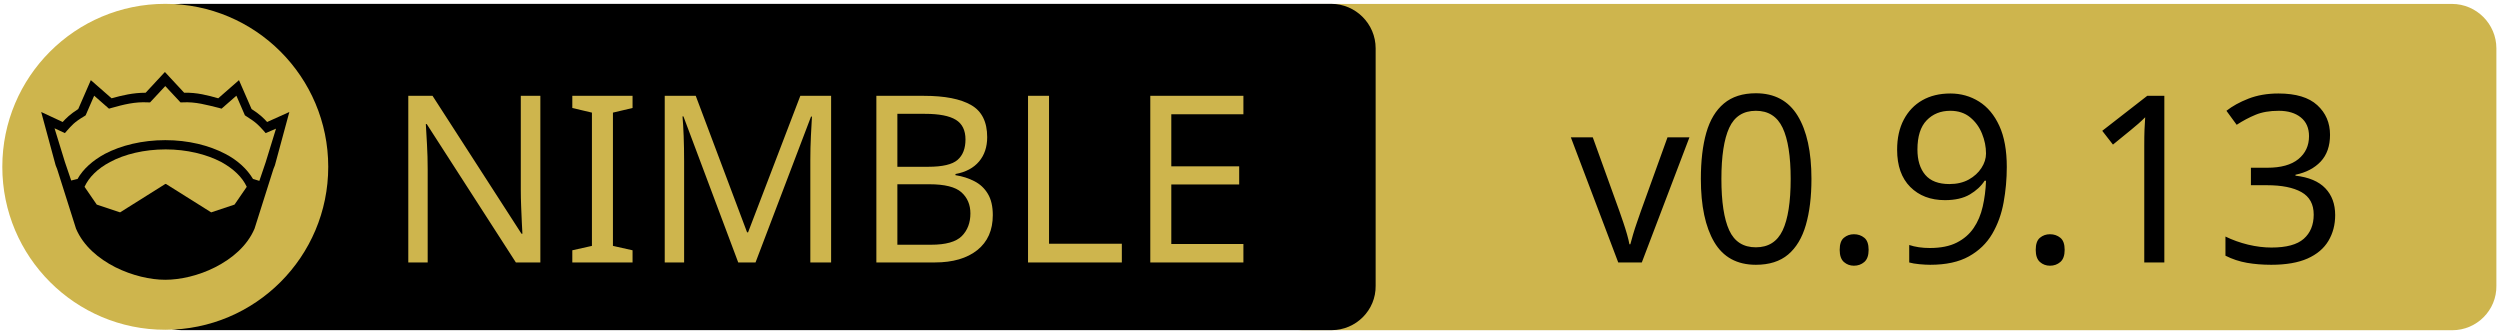
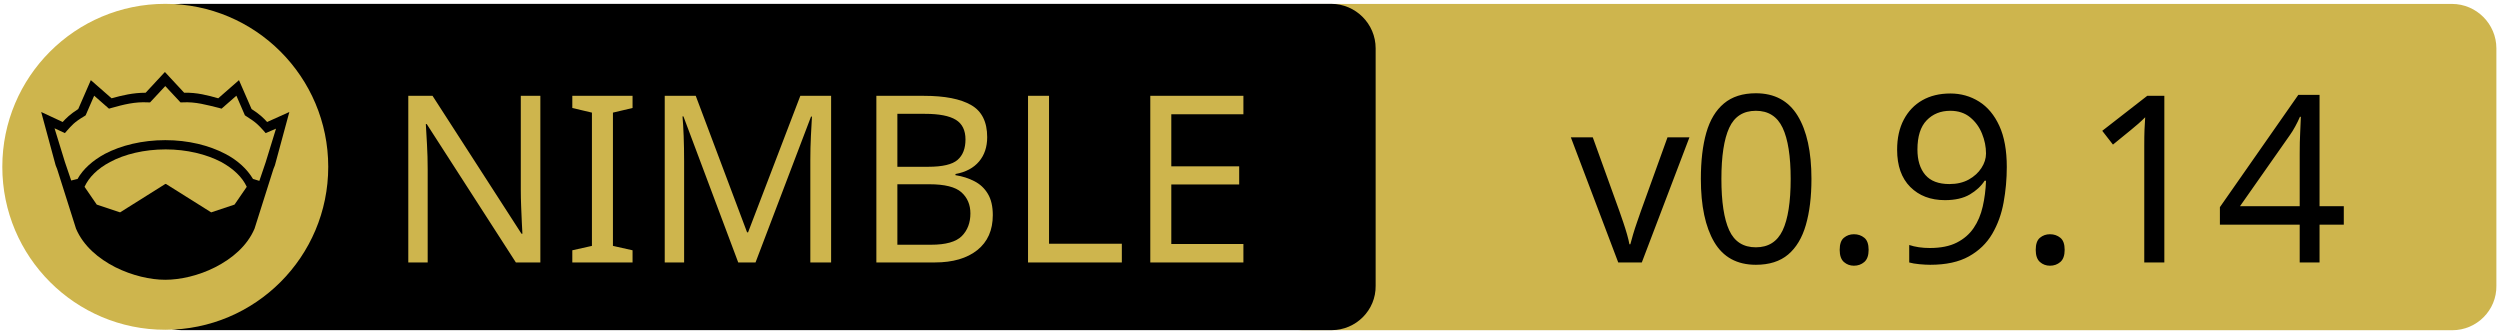
<svg xmlns="http://www.w3.org/2000/svg" xmlns:xlink="http://www.w3.org/1999/xlink" width="675" height="90" xml:space="preserve" version="1.1">
  <a xlink:href="https://github.com/nimpylib/nimpylib">
    <g>
      <path fill="#CEB54D" id="svg_15" d="m662.123,89.159l-310.5,0c-6.6,0 -12,-5.4 -12,-12l0,-64.1c0,-6.6 5.4,-12 12,-12l310.4,0c6.6,0 12,5.4 12,12l0,64.1c0.1,6.6 -5.3,12 -11.9,12z" />
      <path id="svg_1" d="m359.524,89.139l-310.5,0c-6.6,0 -12,-5.4 -12,-12l0,-64.1c0,-6.6 5.4,-12 12,-12l310.4,0c6.6,0 12,5.4 12,12l0,64.1c0.1,6.6 -5.3,12 -11.9,12z" />
      <rect id="svg_2" fill="none" height="45.9" width="315.3" class="st0" y="24.539" x="60.224" />
      <circle id="svg_4" fill="#CEB54D" r="44" cy="45.039" cx="44.624" class="st1" />
      <g id="XMLID_4_">
        <path id="svg_5" d="m78.124,30.239l-3.9,14.4l-0.4,1l-5.1,16.1c0,0 0,0 0,0c-2,4.7 -6.1,8.1 -10.6,10.4c-4.5,2.3 -9.5,3.4 -13.5,3.4c-4,0 -8.9,-1.1 -13.5,-3.4c-4.5,-2.3 -8.6,-5.7 -10.6,-10.4c0,0 0,0 0,0l-5.1,-16.1l-0.4,-1l-3.9,-14.4l5.8,2.7c0.9,-1 2,-2.1 4.2,-3.5l3.4,-7.8l5.6,4.9c2.9,-0.8 5.8,-1.5 9.2,-1.5l5.2,-5.6l5.2,5.6c3.4,-0.1 6.4,0.7 9.2,1.5l5.6,-4.9l3.4,7.8c2.2,1.4 3.3,2.5 4.2,3.5l6,-2.7z" />
        <g id="XMLID_6_">
          <g id="svg_6">
            <path id="svg_7" fill="#CEB54D" d="m66.624,50.439l-3.3,4.8l-6.3,2.1l-12.1,-7.6c-0.1,-0.1 -0.3,-0.1 -0.4,0l-12.1,7.6l-6.3,-2.1l-3.3,-4.8c1.2,-2.6 3.5,-4.9 6.9,-6.7c3.9,-2.1 9.2,-3.4 15,-3.4c5.7,0 11,1.3 15,3.4c3.3,1.8 5.7,4.1 6.9,6.7z" class="st1" />
          </g>
          <g id="svg_8" />
        </g>
        <g id="XMLID_5_">
          <g id="svg_9">
            <path id="svg_10" fill="#CEB54D" d="m74.524,34.739l-2.8,9.1l-1.7,5l-1.6,-0.5c0,0 -0.1,0 -0.1,0c-1.6,-2.7 -4.2,-5.1 -7.5,-6.8c-4.4,-2.3 -10,-3.7 -16.2,-3.7c-6.2,0 -11.9,1.4 -16.3,3.7c-3.3,1.8 -5.9,4.1 -7.4,6.8c0,0 -0.1,0 -0.1,0l-1.6,0.4l-1.7,-5l-2.8,-9.1l2.8,1.3l0.6,-0.7c1.2,-1.3 1.8,-2.2 4.7,-3.9l0.3,-0.2l2.3,-5.3l4,3.5l0.7,-0.2c3.2,-0.9 6.3,-1.7 9.8,-1.5l0.6,0l4.1,-4.4l4.1,4.4l0.6,0c3.5,-0.2 6.5,0.7 9.8,1.5l0.7,0.2l4,-3.5l2.3,5.3l0.3,0.2c2.9,1.8 3.5,2.6 4.7,3.9l0.6,0.7l2.8,-1.2z" class="st1" />
          </g>
          <g id="svg_11" />
        </g>
      </g>
      <text x="-442" y="-350.021" id="svg_16" font-size="63px" font-family="'PT Sans Caption', 'Tahoma', 'Helvetica Neue Medium', 'PT Sans', sans-serif" fill="#CEB54D" class="st1 st2 st3" transform="matrix(1 0 0 1 546.13 420.879)">NIMBLE</text>
-       <text x="-122.0" y="-350.012" id="svg_17" font-size="63.012px" font-family="'PT Sans Caption', 'Tahoma', 'Helvetica Neue Medium', 'PT Sans', sans-serif" fill="#000000" class="st1 st2 st3" transform="matrix(1 0 0 1 546.13 420.879)">v0.9.13</text>
+       <text x="-122.0" y="-350.012" id="svg_17" font-size="63.012px" font-family="'PT Sans Caption', 'Tahoma', 'Helvetica Neue Medium', 'PT Sans', sans-serif" fill="#000000" class="st1 st2 st3" transform="matrix(1 0 0 1 546.13 420.879)">v0.9.14</text>
    </g>
  </a>
</svg>
